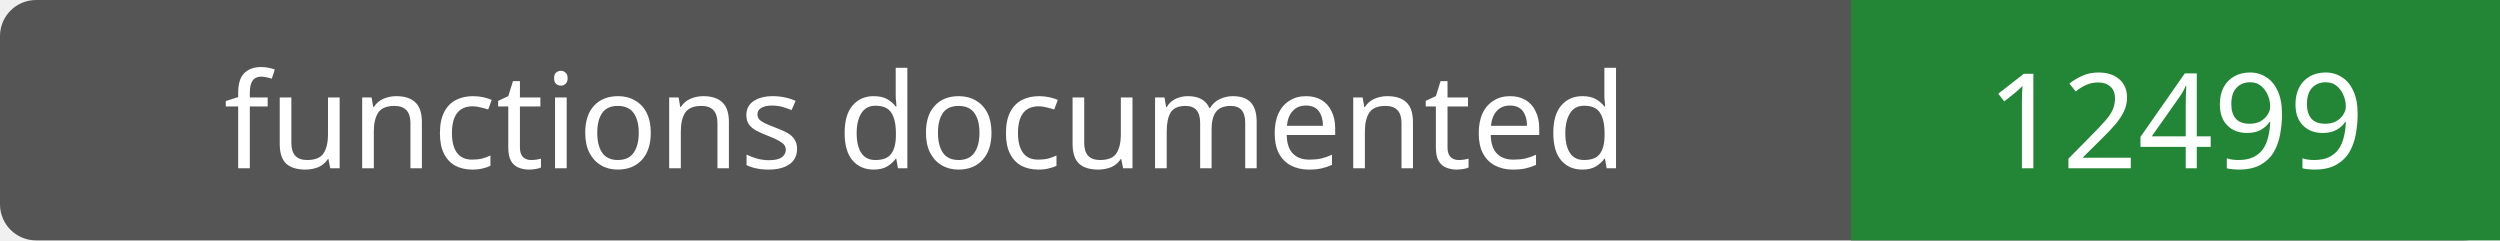
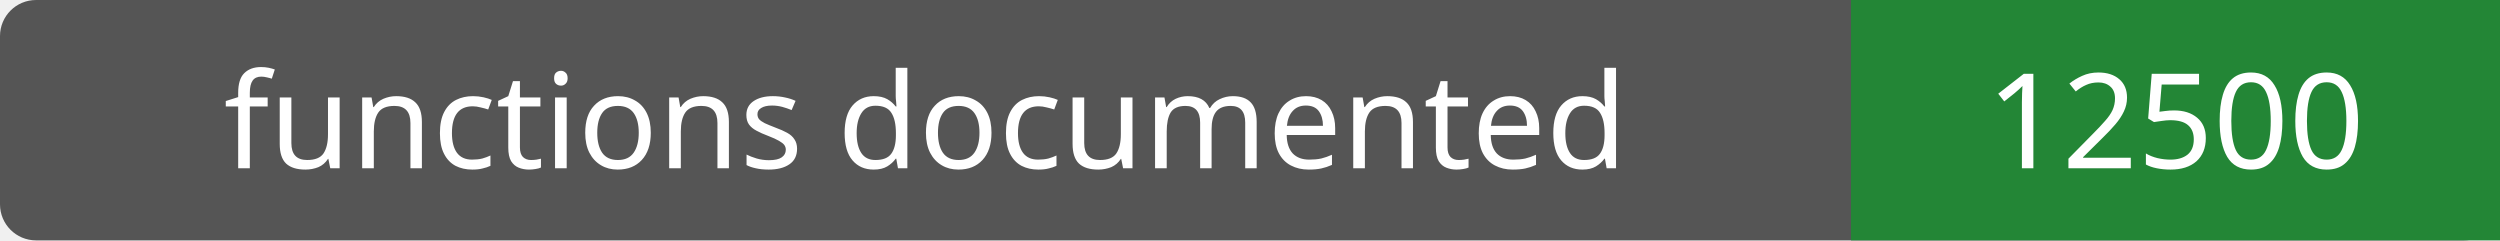
- <svg xmlns="http://www.w3.org/2000/svg" width="208" height="20" role="img" aria-label="functions documented: 12499">
+ <svg xmlns="http://www.w3.org/2000/svg" width="208" height="20" role="img" aria-label="functions documented: 12500">
  <rect width="208" height="20" rx="3" fill="#555" />
  <path fill="#238636" d="M154 0h54v20H154z" />
  <g fill="#fff" text-anchor="middle" font-family="Verdana,sans-serif" font-size="11">
    <text x="77.0" y="14">functions documented</text>
-     <text x="181.0" y="14">12499</text>
+     <text x="181.0" y="14">12500</text>
  </g>
</svg>
